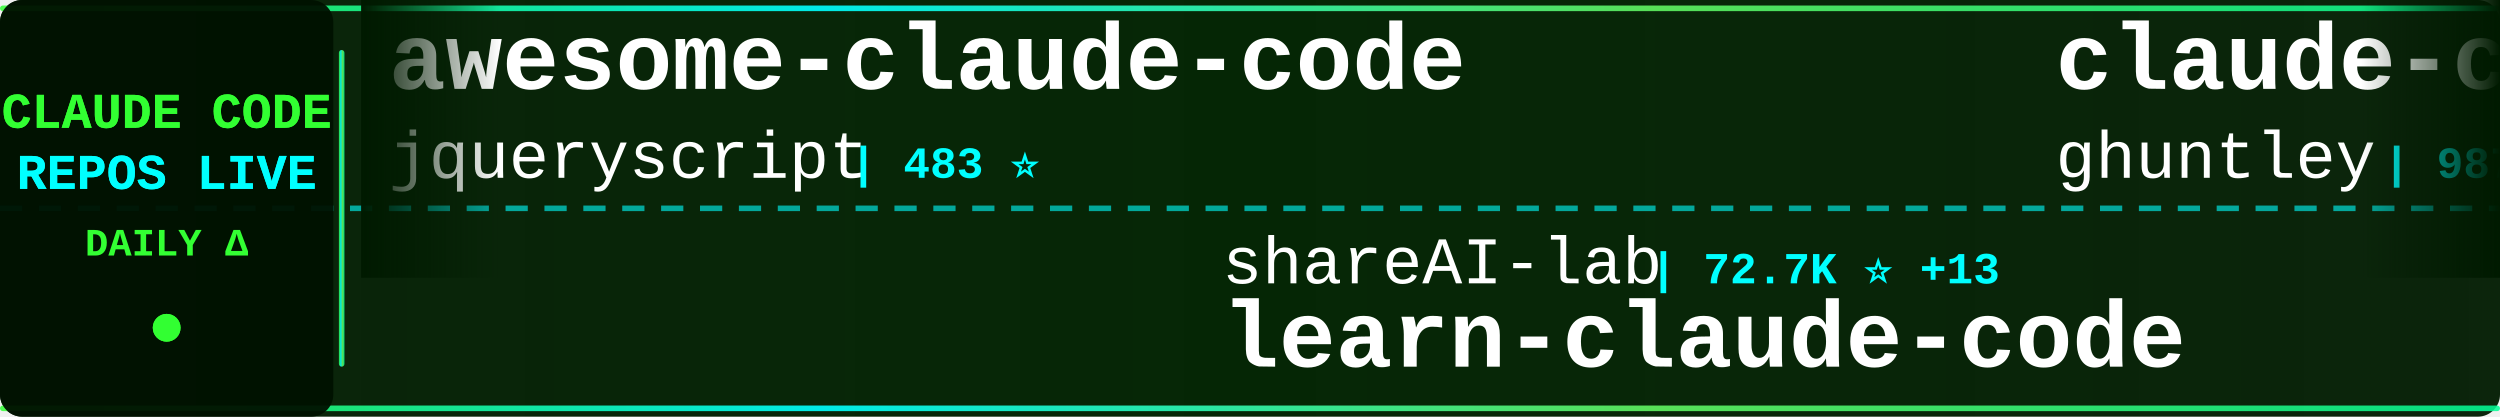
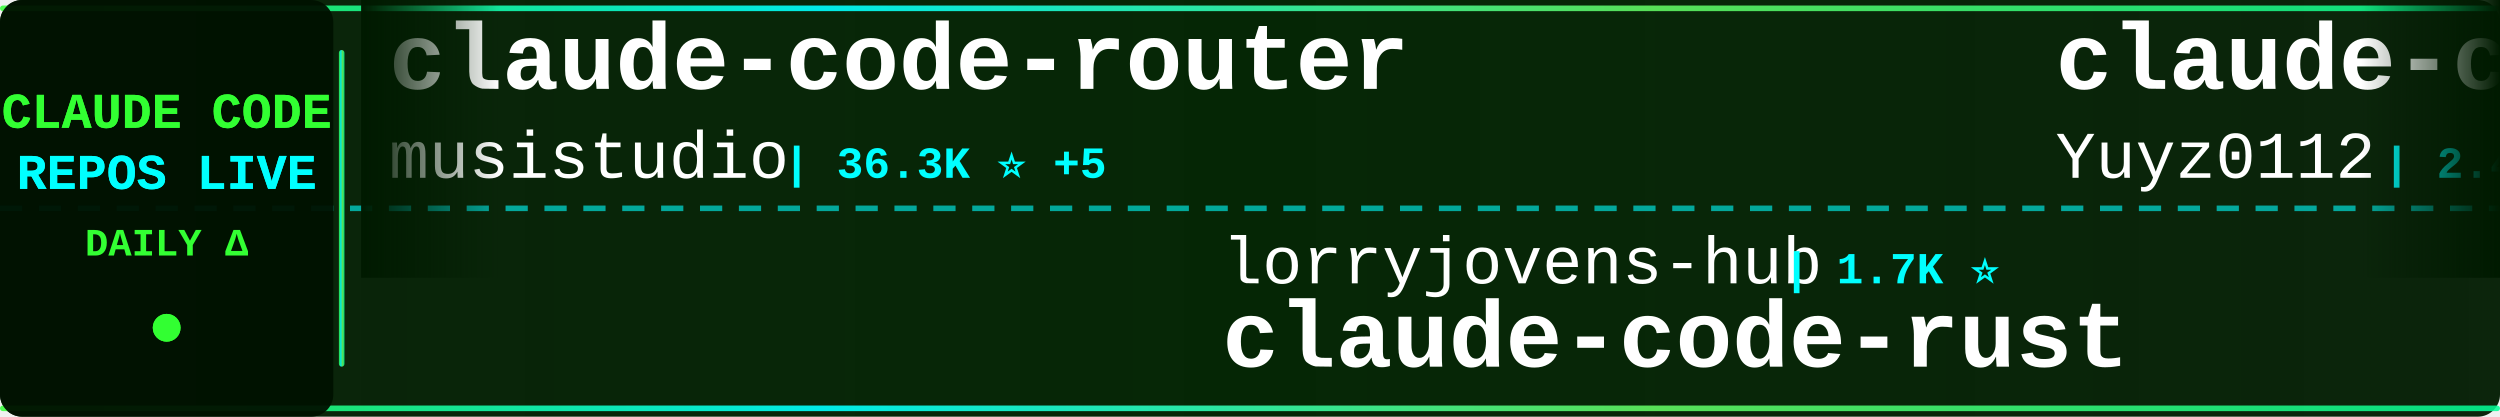
<svg xmlns="http://www.w3.org/2000/svg" width="900" height="150">
  <defs>
    <linearGradient id="tickerBg" x1="0%" y1="0%" x2="100%" y2="0%">
      <stop offset="0%" style="stop-color:#001a00;stop-opacity:0.95" />
      <stop offset="50%" style="stop-color:#002200;stop-opacity:0.98" />
      <stop offset="100%" style="stop-color:#001a00;stop-opacity:0.95" />
    </linearGradient>
    <linearGradient id="borderGrad" x1="0%" y1="0%" x2="100%" y2="0%">
      <stop offset="0%" style="stop-color:#33ff33;stop-opacity:0.85">
        <animate attributeName="stop-opacity" values="0.85;1;0.85" dur="2s" repeatCount="indefinite" />
      </stop>
      <stop offset="33%" style="stop-color:#00ffff;stop-opacity:0.9">
        <animate attributeName="stop-opacity" values="0.9;1;0.9" dur="2.2s" repeatCount="indefinite" />
      </stop>
      <stop offset="66%" style="stop-color:#66ff66;stop-opacity:0.85">
        <animate attributeName="stop-opacity" values="0.85;1;0.85" dur="1.8s" repeatCount="indefinite" />
      </stop>
      <stop offset="100%" style="stop-color:#00ff99;stop-opacity:0.85">
        <animate attributeName="stop-opacity" values="0.85;1;0.85" dur="2s" repeatCount="indefinite" />
      </stop>
    </linearGradient>
    <filter id="textGlow">
      <feGaussianBlur stdDeviation="0.1" result="coloredBlur" />
      <feMerge>
        <feMergeNode in="coloredBlur" />
        <feMergeNode in="SourceGraphic" />
      </feMerge>
    </filter>
    <filter id="metricGlow">
      <feGaussianBlur stdDeviation="0.2" result="coloredBlur" />
      <feMerge>
        <feMergeNode in="coloredBlur" />
        <feMergeNode in="SourceGraphic" />
      </feMerge>
    </filter>
    <linearGradient id="leftFade" x1="0%" y1="0%" x2="100%" y2="0%">
      <stop offset="0%" style="stop-color:#001a00;stop-opacity:1" />
      <stop offset="100%" style="stop-color:#001a00;stop-opacity:0" />
    </linearGradient>
    <linearGradient id="rightFade" x1="0%" y1="0%" x2="100%" y2="0%">
      <stop offset="0%" style="stop-color:#001a00;stop-opacity:0" />
      <stop offset="100%" style="stop-color:#001a00;stop-opacity:1" />
    </linearGradient>
  </defs>
  <rect width="900" height="150" fill="url(#tickerBg)" rx="8" />
  <rect x="0" y="2" width="900" height="2" fill="url(#borderGrad)" rx="1" />
  <rect x="0" y="146" width="900" height="2" fill="url(#borderGrad)" rx="1" />
  <line x1="0" y1="75" x2="900" y2="75" stroke="#00ffff" stroke-width="2" stroke-dasharray="8 6" opacity="0.6" />
  <rect x="0" y="0" width="120" height="150" fill="#001100" opacity="0.95" rx="8" />
  <text x="60" y="46" font-family="'Courier New', monospace" font-size="18" font-weight="bold" fill="#33ff33" text-anchor="middle" filter="url(#textGlow)">
    CLAUDE CODE
  </text>
  <text x="60" y="68" font-family="'Courier New', monospace" font-size="18" font-weight="bold" fill="#00ffff" text-anchor="middle" filter="url(#textGlow)">
    REPOS LIVE
  </text>
  <text x="60" y="92" font-family="'Courier New', monospace" font-size="14" font-weight="bold" fill="#33ff33" text-anchor="middle">
    DAILY Δ
  </text>
  <circle cx="60" cy="118" r="5" fill="#33ff33" filter="url(#metricGlow)">
    <animate attributeName="r" values="4;6;4" dur="1.5s" repeatCount="indefinite" />
    <animate attributeName="opacity" values="0.6;1;0.6" dur="1.5s" repeatCount="indefinite" />
  </circle>
  <rect x="122" y="18" width="2" height="114" fill="url(#borderGrad)" rx="1" />
  <clipPath id="tickerClip">
    <rect x="130" y="0" width="770" height="150" />
  </clipPath>
  <g clip-path="url(#tickerClip)">
    <g id="tickerItems">
      <animateTransform attributeName="transform" attributeType="XML" type="translate" from="0 0" to="-3000 0" dur="54s" repeatCount="indefinite" />
      <g transform="translate(0, 0)">
-         <text x="140" y="32" font-family="'Courier New', monospace" font-size="34" font-weight="bold" fill="#ffffff">awesome-claude-code</text>
-         <text x="140" y="64" font-family="'Courier New', monospace" font-size="24" font-weight="normal" fill="#ffffff" opacity="1.0">jqueryscript</text>
-         <text x="306" y="64" font-family="'Courier New', monospace" font-size="16" font-weight="bold" fill="#00ffff"> | 483 ⭐</text>
+         <text x="140" y="32" font-family="'Courier New', monospace" font-size="34" font-weight="bold" fill="#ffffff">claude-code-router</text>
+         <text x="140" y="64" font-family="'Courier New', monospace" font-size="24" font-weight="normal" fill="#ffffff" opacity="1.0">musistudio</text>
+         <text x="282" y="64" font-family="'Courier New', monospace" font-size="16" font-weight="bold" fill="#00ffff"> | 36.3K ⭐ +5</text>
      </g>
      <g transform="translate(300, 0)">
-         <text x="140" y="102" font-family="'Courier New', monospace" font-size="24" font-weight="normal" fill="#ffffff" opacity="1.0">shareAI-lab</text>
-         <text x="294" y="102" font-family="'Courier New', monospace" font-size="16" font-weight="bold" fill="#00ffff"> | 72.7K ⭐ +13</text>
-         <text x="140" y="132" font-family="'Courier New', monospace" font-size="34" font-weight="bold" fill="#ffffff">learn-claude-code</text>
+         <text x="140" y="102" font-family="'Courier New', monospace" font-size="24" font-weight="normal" fill="#ffffff" opacity="1.0">lorryjovens-hub</text>
+         <text x="342" y="102" font-family="'Courier New', monospace" font-size="16" font-weight="bold" fill="#00ffff"> | 1.7K ⭐</text>
+         <text x="140" y="132" font-family="'Courier New', monospace" font-size="34" font-weight="bold" fill="#ffffff">claude-code-rust</text>
      </g>
      <g transform="translate(600, 0)">
-         <text x="140" y="32" font-family="'Courier New', monospace" font-size="34" font-weight="bold" fill="#ffffff">claude-code-source-code-...</text>
-         <text x="140" y="64" font-family="'Courier New', monospace" font-size="24" font-weight="normal" fill="#ffffff" opacity="1.0">ghuntley</text>
-         <text x="258" y="64" font-family="'Courier New', monospace" font-size="16" font-weight="bold" fill="#00ffff"> | 987 ⭐</text>
+         <text x="140" y="32" font-family="'Courier New', monospace" font-size="34" font-weight="bold" fill="#ffffff">claude-code-reverse</text>
+         <text x="140" y="64" font-family="'Courier New', monospace" font-size="24" font-weight="normal" fill="#ffffff" opacity="1.0">Yuyz0112</text>
+         <text x="258" y="64" font-family="'Courier New', monospace" font-size="16" font-weight="bold" fill="#00ffff"> | 2.4K ⭐</text>
      </g>
      <g transform="translate(900, 0)">
-         <text x="140" y="102" font-family="'Courier New', monospace" font-size="24" font-weight="normal" fill="#ffffff" opacity="1.0">anthropics</text>
-         <text x="282" y="102" font-family="'Courier New', monospace" font-size="16" font-weight="bold" fill="#00ffff"> | 5.7K ⭐ +3</text>
-         <text x="140" y="132" font-family="'Courier New', monospace" font-size="34" font-weight="bold" fill="#ffffff">claude-code-security-rev...</text>
+         <text x="140" y="102" font-family="'Courier New', monospace" font-size="24" font-weight="normal" fill="#ffffff" opacity="1.0">OneRedOak</text>
+         <text x="270" y="102" font-family="'Courier New', monospace" font-size="16" font-weight="bold" fill="#00ffff"> | 3.9K ⭐</text>
+         <text x="140" y="132" font-family="'Courier New', monospace" font-size="34" font-weight="bold" fill="#ffffff">claude-code-workflows</text>
      </g>
      <g transform="translate(1200, 0)">
-         <text x="140" y="32" font-family="'Courier New', monospace" font-size="34" font-weight="bold" fill="#ffffff">Claude-Code-Game-Studios</text>
-         <text x="140" y="64" font-family="'Courier New', monospace" font-size="24" font-weight="normal" fill="#ffffff" opacity="1.0">Donchitos</text>
-         <text x="270" y="64" font-family="'Courier New', monospace" font-size="16" font-weight="bold" fill="#00ffff"> | 23.5K ⭐ +3</text>
+         <text x="140" y="32" font-family="'Courier New', monospace" font-size="34" font-weight="bold" fill="#ffffff">claude-code-telegram</text>
+         <text x="140" y="64" font-family="'Courier New', monospace" font-size="24" font-weight="normal" fill="#ffffff" opacity="1.0">RichardAtCT</text>
+         <text x="294" y="64" font-family="'Courier New', monospace" font-size="16" font-weight="bold" fill="#00ffff"> | 2.7K ⭐</text>
      </g>
      <g transform="translate(1500, 0)">
-         <text x="140" y="102" font-family="'Courier New', monospace" font-size="24" font-weight="normal" fill="#ffffff" opacity="1.0">VILA-Lab</text>
-         <text x="258" y="102" font-family="'Courier New', monospace" font-size="16" font-weight="bold" fill="#00ffff"> | 2.0K ⭐</text>
-         <text x="140" y="132" font-family="'Courier New', monospace" font-size="34" font-weight="bold" fill="#ffffff">Dive-into-Claude-Code</text>
+         <text x="140" y="102" font-family="'Courier New', monospace" font-size="24" font-weight="normal" fill="#ffffff" opacity="1.0">feiskyer</text>
+         <text x="258" y="102" font-family="'Courier New', monospace" font-size="16" font-weight="bold" fill="#00ffff"> | 1.6K ⭐</text>
+         <text x="140" y="132" font-family="'Courier New', monospace" font-size="34" font-weight="bold" fill="#ffffff">claude-code-settings</text>
      </g>
      <g transform="translate(1800, 0)">
-         <text x="140" y="32" font-family="'Courier New', monospace" font-size="34" font-weight="bold" fill="#ffffff">claude-code-system-promp...</text>
-         <text x="140" y="64" font-family="'Courier New', monospace" font-size="24" font-weight="normal" fill="#ffffff" opacity="1.0">Piebald-AI</text>
-         <text x="282" y="64" font-family="'Courier New', monospace" font-size="16" font-weight="bold" fill="#00ffff"> | 12.1K ⭐ +3</text>
+         <text x="140" y="32" font-family="'Courier New', monospace" font-size="34" font-weight="bold" fill="#ffffff">claude-code-ultimate-gui...</text>
+         <text x="140" y="64" font-family="'Courier New', monospace" font-size="24" font-weight="normal" fill="#ffffff" opacity="1.0">FlorianBruniaux</text>
+         <text x="342" y="64" font-family="'Courier New', monospace" font-size="16" font-weight="bold" fill="#00ffff"> | 5.6K ⭐ +2</text>
      </g>
      <g transform="translate(2100, 0)">
-         <text x="140" y="102" font-family="'Courier New', monospace" font-size="24" font-weight="normal" fill="#ffffff" opacity="1.0">VoltAgent</text>
-         <text x="270" y="102" font-family="'Courier New', monospace" font-size="16" font-weight="bold" fill="#00ffff"> | 23.9K ⭐ +8</text>
-         <text x="140" y="132" font-family="'Courier New', monospace" font-size="34" font-weight="bold" fill="#ffffff">awesome-claude-code-suba...</text>
+         <text x="140" y="102" font-family="'Courier New', monospace" font-size="24" font-weight="normal" fill="#ffffff" opacity="1.0">AprilNEA</text>
+         <text x="258" y="102" font-family="'Courier New', monospace" font-size="16" font-weight="bold" fill="#00ffff"> | 392 ⭐</text>
+         <text x="140" y="132" font-family="'Courier New', monospace" font-size="34" font-weight="bold" fill="#ffffff">claude-code-source</text>
      </g>
      <g transform="translate(2400, 0)">
-         <text x="140" y="32" font-family="'Courier New', monospace" font-size="34" font-weight="bold" fill="#ffffff">andrej-karpathy-skills</text>
-         <text x="140" y="64" font-family="'Courier New', monospace" font-size="24" font-weight="normal" fill="#ffffff" opacity="1.0">multica-ai</text>
-         <text x="282" y="64" font-family="'Courier New', monospace" font-size="16" font-weight="bold" fill="#00ffff"> | 197.8K ⭐ +23</text>
+         <text x="140" y="32" font-family="'Courier New', monospace" font-size="34" font-weight="bold" fill="#ffffff">claude-code-guide</text>
+         <text x="140" y="64" font-family="'Courier New', monospace" font-size="24" font-weight="normal" fill="#ffffff" opacity="1.0">Cranot</text>
+         <text x="234" y="64" font-family="'Courier New', monospace" font-size="16" font-weight="bold" fill="#00ffff"> | 2.9K ⭐</text>
      </g>
      <g transform="translate(2700, 0)">
-         <text x="140" y="102" font-family="'Courier New', monospace" font-size="24" font-weight="normal" fill="#ffffff" opacity="1.0">Alishahryar1</text>
-         <text x="306" y="102" font-family="'Courier New', monospace" font-size="16" font-weight="bold" fill="#00ffff"> | 43.0K ⭐ +27</text>
-         <text x="140" y="132" font-family="'Courier New', monospace" font-size="34" font-weight="bold" fill="#ffffff">free-claude-code</text>
+         <text x="140" y="102" font-family="'Courier New', monospace" font-size="24" font-weight="normal" fill="#ffffff" opacity="1.0">1rgs</text>
+         <text x="210" y="102" font-family="'Courier New', monospace" font-size="16" font-weight="bold" fill="#00ffff"> | 3.7K ⭐</text>
+         <text x="140" y="132" font-family="'Courier New', monospace" font-size="34" font-weight="bold" fill="#ffffff">claude-code-proxy</text>
      </g>
      <g transform="translate(3000, 0)">
-         <text x="140" y="32" font-family="'Courier New', monospace" font-size="34" font-weight="bold" fill="#ffffff">awesome-claude-code</text>
-         <text x="140" y="64" font-family="'Courier New', monospace" font-size="24" font-weight="normal" fill="#ffffff" opacity="1.0">jqueryscript</text>
-         <text x="306" y="64" font-family="'Courier New', monospace" font-size="16" font-weight="bold" fill="#00ffff"> | 483 ⭐</text>
+         <text x="140" y="32" font-family="'Courier New', monospace" font-size="34" font-weight="bold" fill="#ffffff">claude-code-router</text>
+         <text x="140" y="64" font-family="'Courier New', monospace" font-size="24" font-weight="normal" fill="#ffffff" opacity="1.0">musistudio</text>
+         <text x="282" y="64" font-family="'Courier New', monospace" font-size="16" font-weight="bold" fill="#00ffff"> | 36.3K ⭐ +5</text>
      </g>
      <g transform="translate(3300, 0)">
-         <text x="140" y="102" font-family="'Courier New', monospace" font-size="24" font-weight="normal" fill="#ffffff" opacity="1.0">shareAI-lab</text>
-         <text x="294" y="102" font-family="'Courier New', monospace" font-size="16" font-weight="bold" fill="#00ffff"> | 72.7K ⭐ +13</text>
-         <text x="140" y="132" font-family="'Courier New', monospace" font-size="34" font-weight="bold" fill="#ffffff">learn-claude-code</text>
+         <text x="140" y="102" font-family="'Courier New', monospace" font-size="24" font-weight="normal" fill="#ffffff" opacity="1.0">lorryjovens-hub</text>
+         <text x="342" y="102" font-family="'Courier New', monospace" font-size="16" font-weight="bold" fill="#00ffff"> | 1.7K ⭐</text>
+         <text x="140" y="132" font-family="'Courier New', monospace" font-size="34" font-weight="bold" fill="#ffffff">claude-code-rust</text>
      </g>
      <g transform="translate(3600, 0)">
-         <text x="140" y="32" font-family="'Courier New', monospace" font-size="34" font-weight="bold" fill="#ffffff">claude-code-source-code-...</text>
-         <text x="140" y="64" font-family="'Courier New', monospace" font-size="24" font-weight="normal" fill="#ffffff" opacity="1.0">ghuntley</text>
-         <text x="258" y="64" font-family="'Courier New', monospace" font-size="16" font-weight="bold" fill="#00ffff"> | 987 ⭐</text>
+         <text x="140" y="32" font-family="'Courier New', monospace" font-size="34" font-weight="bold" fill="#ffffff">claude-code-reverse</text>
+         <text x="140" y="64" font-family="'Courier New', monospace" font-size="24" font-weight="normal" fill="#ffffff" opacity="1.0">Yuyz0112</text>
+         <text x="258" y="64" font-family="'Courier New', monospace" font-size="16" font-weight="bold" fill="#00ffff"> | 2.4K ⭐</text>
      </g>
      <g transform="translate(3900, 0)">
-         <text x="140" y="102" font-family="'Courier New', monospace" font-size="24" font-weight="normal" fill="#ffffff" opacity="1.0">anthropics</text>
-         <text x="282" y="102" font-family="'Courier New', monospace" font-size="16" font-weight="bold" fill="#00ffff"> | 5.7K ⭐ +3</text>
-         <text x="140" y="132" font-family="'Courier New', monospace" font-size="34" font-weight="bold" fill="#ffffff">claude-code-security-rev...</text>
+         <text x="140" y="102" font-family="'Courier New', monospace" font-size="24" font-weight="normal" fill="#ffffff" opacity="1.0">OneRedOak</text>
+         <text x="270" y="102" font-family="'Courier New', monospace" font-size="16" font-weight="bold" fill="#00ffff"> | 3.9K ⭐</text>
+         <text x="140" y="132" font-family="'Courier New', monospace" font-size="34" font-weight="bold" fill="#ffffff">claude-code-workflows</text>
      </g>
    </g>
  </g>
  <rect x="130" y="0" width="50" height="100" fill="url(#leftFade)" />
  <rect x="850" y="0" width="50" height="100" fill="url(#rightFade)" />
</svg>
